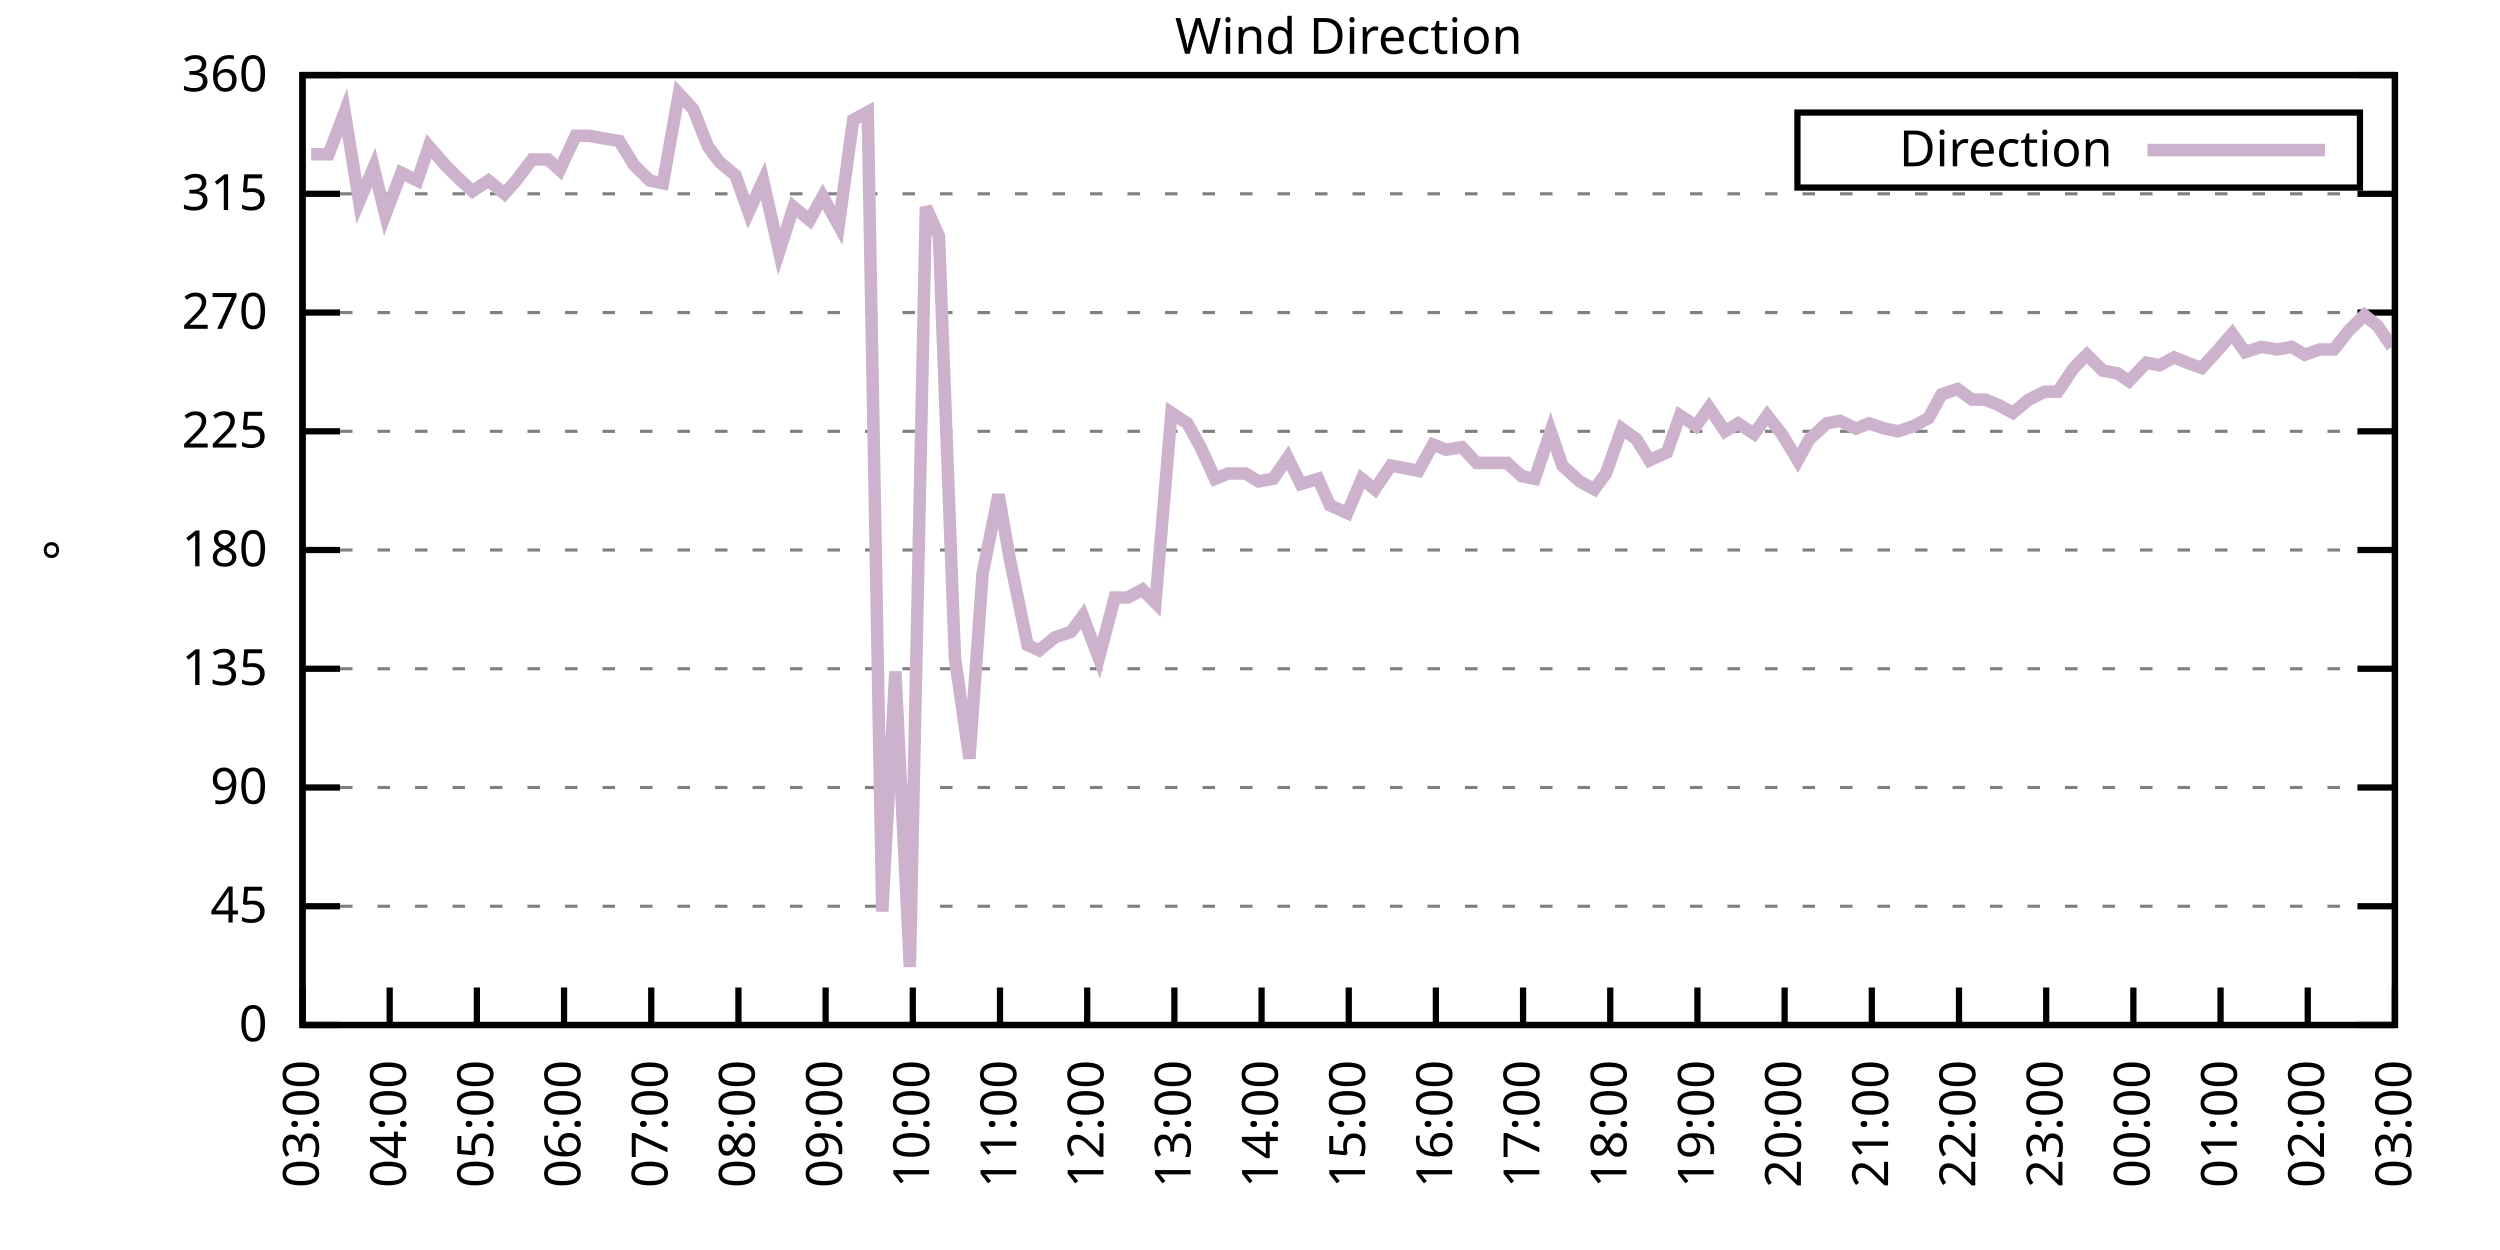
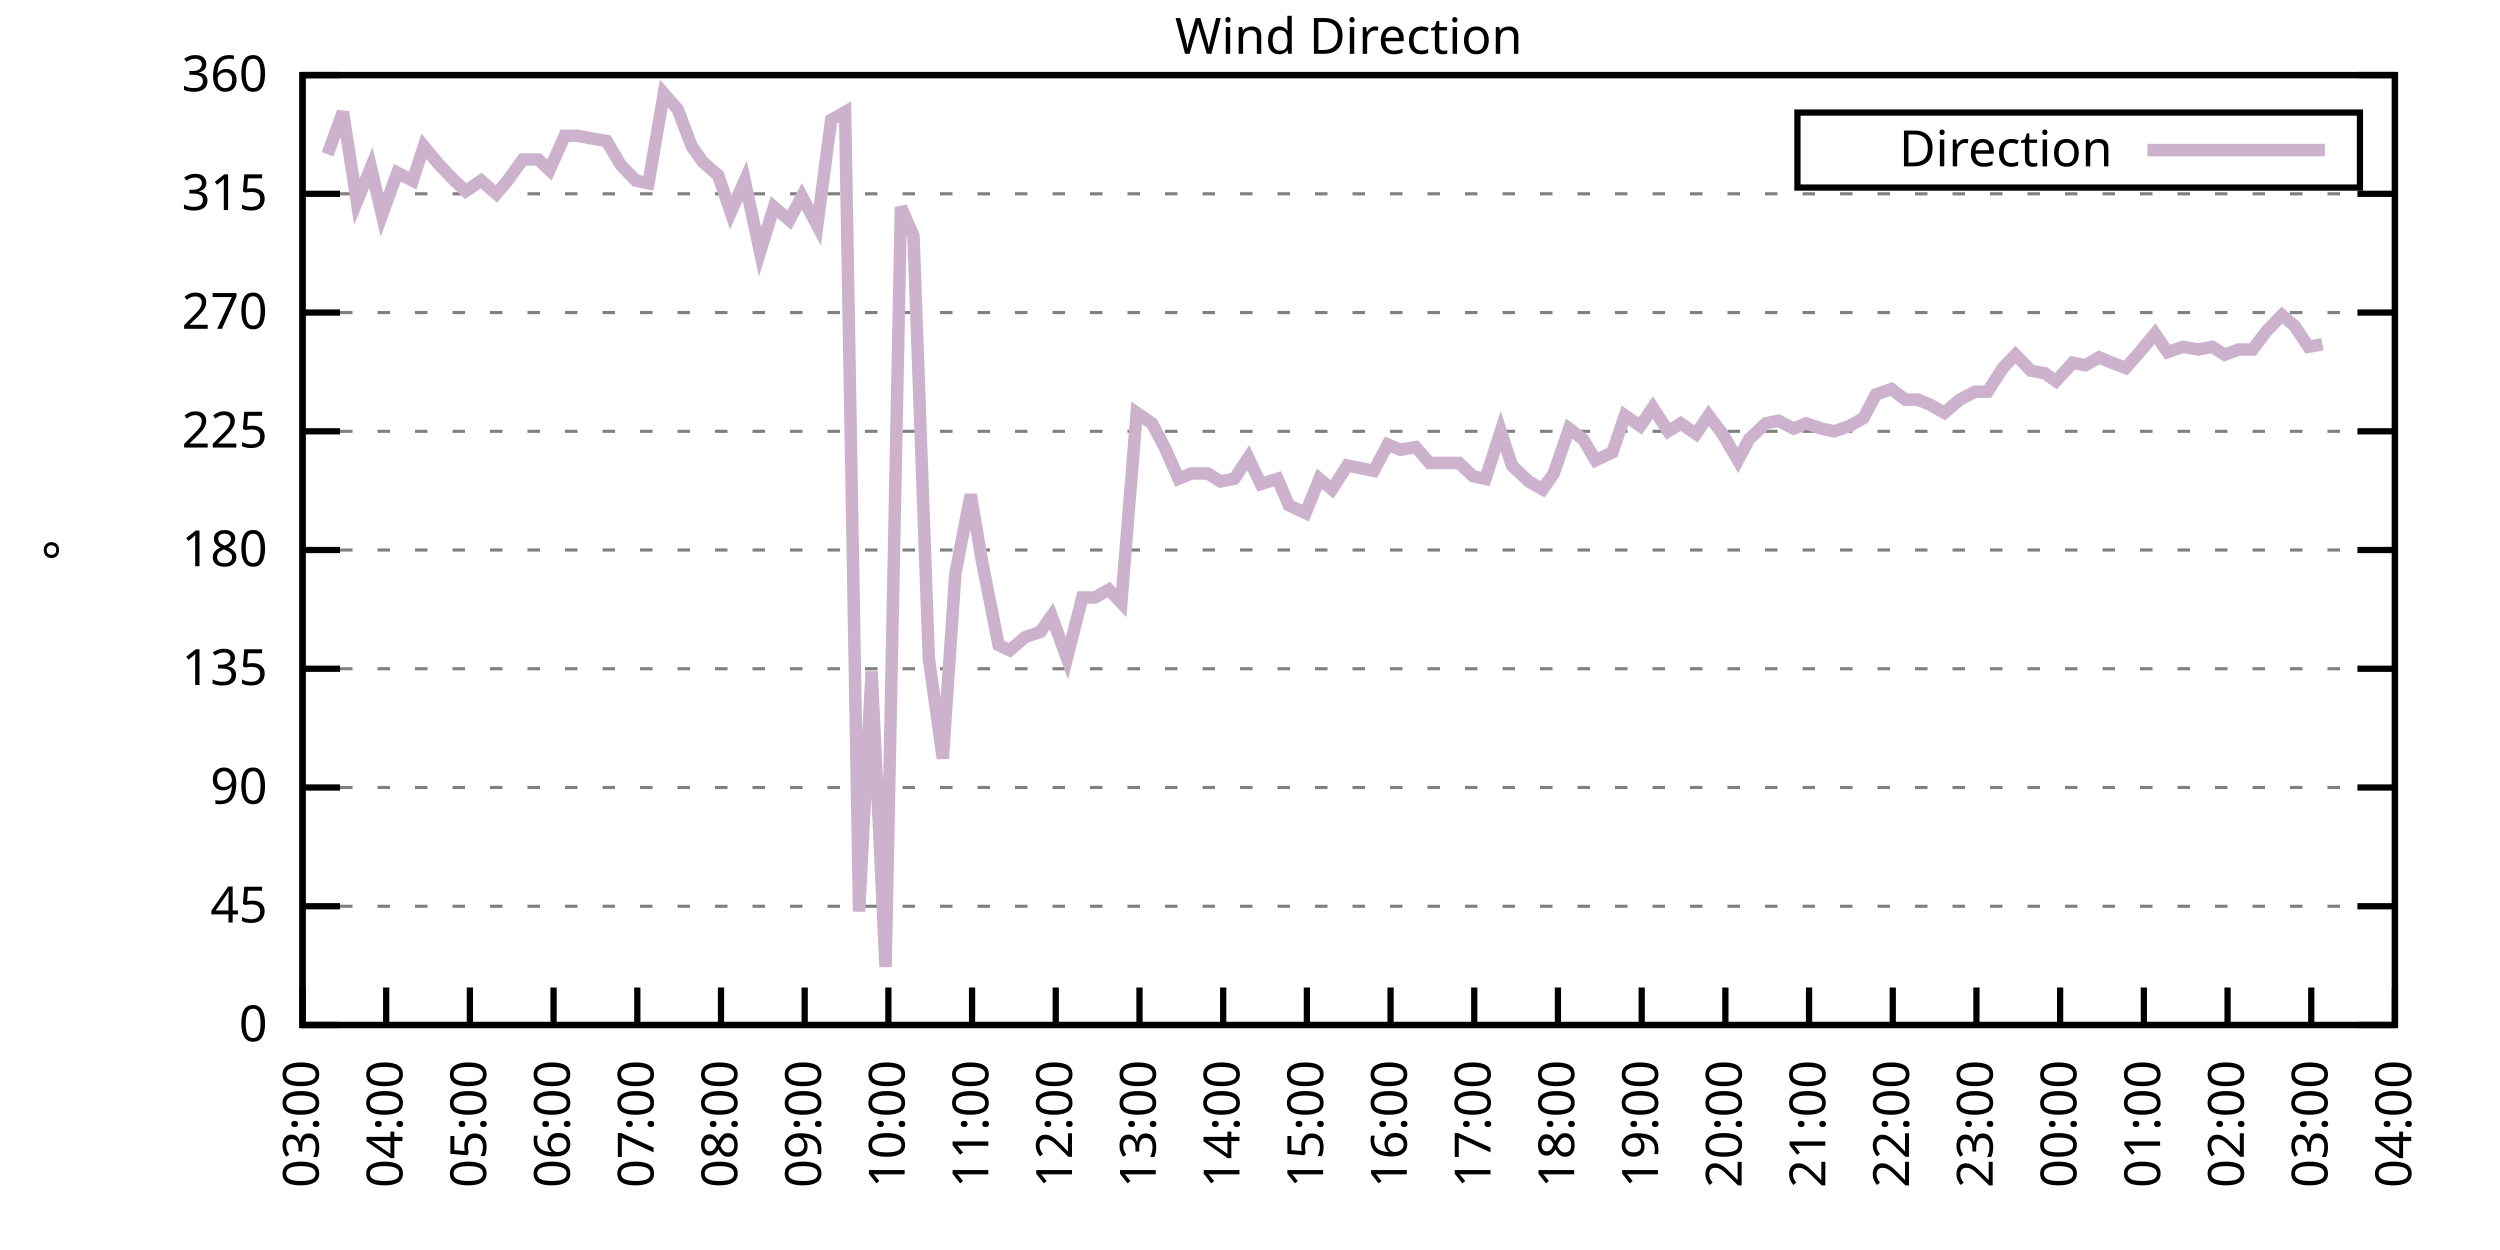
<svg xmlns="http://www.w3.org/2000/svg" xmlns:xlink="http://www.w3.org/1999/xlink" width="400" height="200" viewBox="0 0 400 200">
  <g id="gnuplot_canvas">
    <rect x="0" y="0" width="400" height="200" fill="none" />
    <defs>
      <circle id="gpDot" r="0.5" stroke-width="0.5" stroke="currentColor" />
      <path id="gpPt0" stroke-width="0.333" stroke="currentColor" d="M-1,0 h2 M0,-1 v2" />
      <path id="gpPt1" stroke-width="0.333" stroke="currentColor" d="M-1,-1 L1,1 M1,-1 L-1,1" />
      <path id="gpPt2" stroke-width="0.333" stroke="currentColor" d="M-1,0 L1,0 M0,-1 L0,1 M-1,-1 L1,1 M-1,1 L1,-1" />
      <rect id="gpPt3" stroke-width="0.333" stroke="currentColor" x="-1" y="-1" width="2" height="2" />
      <rect id="gpPt4" stroke-width="0.333" stroke="currentColor" fill="currentColor" x="-1" y="-1" width="2" height="2" />
      <circle id="gpPt5" stroke-width="0.333" stroke="currentColor" cx="0" cy="0" r="1" />
      <use xlink:href="#gpPt5" id="gpPt6" fill="currentColor" stroke="none" />
      <path id="gpPt7" stroke-width="0.333" stroke="currentColor" d="M0,-1.33 L-1.33,0.67 L1.33,0.67 z" />
      <use xlink:href="#gpPt7" id="gpPt8" fill="currentColor" stroke="none" />
      <use xlink:href="#gpPt7" id="gpPt9" stroke="currentColor" transform="rotate(180)" />
      <use xlink:href="#gpPt9" id="gpPt10" fill="currentColor" stroke="none" />
      <use xlink:href="#gpPt3" id="gpPt11" stroke="currentColor" transform="rotate(45)" />
      <use xlink:href="#gpPt11" id="gpPt12" fill="currentColor" stroke="none" />
      <path id="gpPt13" stroke-width="0.333" stroke="currentColor" d="M0,1.330 L1.265,0.411 L0.782,-1.067 L-0.782,-1.076 L-1.265,0.411 z" />
      <use xlink:href="#gpPt13" id="gpPt14" fill="currentColor" stroke="none" />
      <filter id="textbox" filterUnits="objectBoundingBox" x="0" y="0" height="1" width="1">
        <feFlood flood-color="white" flood-opacity="1" result="bgnd" />
        <feComposite in="SourceGraphic" in2="bgnd" operator="atop" />
      </filter>
      <filter id="greybox" filterUnits="objectBoundingBox" x="0" y="0" height="1" width="1">
        <feFlood flood-color="lightgrey" flood-opacity="1" result="grey" />
        <feComposite in="SourceGraphic" in2="grey" operator="atop" />
      </filter>
    </defs>
    <g fill="none" color="white" stroke="currentColor" stroke-width="1.00" stroke-linecap="butt" stroke-linejoin="miter">
</g>
    <g fill="none" color="black" stroke="currentColor" stroke-width="1.00" stroke-linecap="butt" stroke-linejoin="miter">
      <g stroke="none" shape-rendering="crispEdges">
        <polygon fill="rgb(255, 255, 255)" points="48.40,164.00 383.18,164.00 383.18,12.02 48.40,12.02 " />
      </g>
    </g>
    <g fill="none" color="black" stroke="currentColor" stroke-width="1.00" stroke-linecap="butt" stroke-linejoin="miter">
</g>
    <g fill="none" color="black" stroke="black" stroke-width="0.50" stroke-linecap="butt" stroke-linejoin="miter">
</g>
    <g fill="none" color="gray" stroke="currentColor" stroke-width="0.50" stroke-linecap="butt" stroke-linejoin="miter">
      <path stroke="gray" stroke-dasharray="2,4" class="gridline" d="M48.40,164.00 L383.19,164.00  " />
    </g>
    <g fill="none" color="gray" stroke="gray" stroke-width="1.00" stroke-linecap="butt" stroke-linejoin="miter">
</g>
    <g fill="none" color="black" stroke="currentColor" stroke-width="1.00" stroke-linecap="butt" stroke-linejoin="miter">
      <path stroke="black" d="M48.40,164.00 L54.40,164.00 M383.19,164.00 L377.19,164.00  " />
      <g transform="translate(42.80,166.60)" stroke="none" fill="black" font-family="Sans" font-size="8.00" text-anchor="end">
        <text>
          <tspan font-family="Sans"> 0</tspan>
        </text>
      </g>
    </g>
    <g fill="none" color="black" stroke="currentColor" stroke-width="1.00" stroke-linecap="butt" stroke-linejoin="miter">
</g>
    <g fill="none" color="black" stroke="black" stroke-width="0.50" stroke-linecap="butt" stroke-linejoin="miter">
</g>
    <g fill="none" color="gray" stroke="currentColor" stroke-width="0.50" stroke-linecap="butt" stroke-linejoin="miter">
      <path stroke="gray" stroke-dasharray="2,4" class="gridline" d="M48.40,145.00 L383.19,145.00  " />
    </g>
    <g fill="none" color="gray" stroke="gray" stroke-width="1.00" stroke-linecap="butt" stroke-linejoin="miter">
</g>
    <g fill="none" color="black" stroke="currentColor" stroke-width="1.00" stroke-linecap="butt" stroke-linejoin="miter">
      <path stroke="black" d="M48.40,145.00 L54.40,145.00 M383.19,145.00 L377.19,145.00  " />
      <g transform="translate(42.80,147.60)" stroke="none" fill="black" font-family="Sans" font-size="8.00" text-anchor="end">
        <text>
          <tspan font-family="Sans"> 45</tspan>
        </text>
      </g>
    </g>
    <g fill="none" color="black" stroke="currentColor" stroke-width="1.00" stroke-linecap="butt" stroke-linejoin="miter">
</g>
    <g fill="none" color="black" stroke="black" stroke-width="0.50" stroke-linecap="butt" stroke-linejoin="miter">
</g>
    <g fill="none" color="gray" stroke="currentColor" stroke-width="0.50" stroke-linecap="butt" stroke-linejoin="miter">
      <path stroke="gray" stroke-dasharray="2,4" class="gridline" d="M48.40,126.00 L383.19,126.00  " />
    </g>
    <g fill="none" color="gray" stroke="gray" stroke-width="1.00" stroke-linecap="butt" stroke-linejoin="miter">
</g>
    <g fill="none" color="black" stroke="currentColor" stroke-width="1.00" stroke-linecap="butt" stroke-linejoin="miter">
      <path stroke="black" d="M48.40,126.00 L54.40,126.00 M383.19,126.00 L377.19,126.00  " />
      <g transform="translate(42.80,128.60)" stroke="none" fill="black" font-family="Sans" font-size="8.00" text-anchor="end">
        <text>
          <tspan font-family="Sans"> 90</tspan>
        </text>
      </g>
    </g>
    <g fill="none" color="black" stroke="currentColor" stroke-width="1.00" stroke-linecap="butt" stroke-linejoin="miter">
</g>
    <g fill="none" color="black" stroke="black" stroke-width="0.50" stroke-linecap="butt" stroke-linejoin="miter">
</g>
    <g fill="none" color="gray" stroke="currentColor" stroke-width="0.50" stroke-linecap="butt" stroke-linejoin="miter">
      <path stroke="gray" stroke-dasharray="2,4" class="gridline" d="M48.40,107.00 L383.19,107.00  " />
    </g>
    <g fill="none" color="gray" stroke="gray" stroke-width="1.00" stroke-linecap="butt" stroke-linejoin="miter">
</g>
    <g fill="none" color="black" stroke="currentColor" stroke-width="1.00" stroke-linecap="butt" stroke-linejoin="miter">
      <path stroke="black" d="M48.40,107.00 L54.40,107.00 M383.19,107.00 L377.19,107.00  " />
      <g transform="translate(42.80,109.60)" stroke="none" fill="black" font-family="Sans" font-size="8.00" text-anchor="end">
        <text>
          <tspan font-family="Sans"> 135</tspan>
        </text>
      </g>
    </g>
    <g fill="none" color="black" stroke="currentColor" stroke-width="1.00" stroke-linecap="butt" stroke-linejoin="miter">
</g>
    <g fill="none" color="black" stroke="black" stroke-width="0.50" stroke-linecap="butt" stroke-linejoin="miter">
</g>
    <g fill="none" color="gray" stroke="currentColor" stroke-width="0.50" stroke-linecap="butt" stroke-linejoin="miter">
      <path stroke="gray" stroke-dasharray="2,4" class="gridline" d="M48.40,88.00 L383.19,88.00  " />
    </g>
    <g fill="none" color="gray" stroke="gray" stroke-width="1.00" stroke-linecap="butt" stroke-linejoin="miter">
</g>
    <g fill="none" color="black" stroke="currentColor" stroke-width="1.00" stroke-linecap="butt" stroke-linejoin="miter">
      <path stroke="black" d="M48.40,88.00 L54.40,88.00 M383.19,88.00 L377.19,88.00  " />
      <g transform="translate(42.80,90.60)" stroke="none" fill="black" font-family="Sans" font-size="8.00" text-anchor="end">
        <text>
          <tspan font-family="Sans"> 180</tspan>
        </text>
      </g>
    </g>
    <g fill="none" color="black" stroke="currentColor" stroke-width="1.00" stroke-linecap="butt" stroke-linejoin="miter">
</g>
    <g fill="none" color="black" stroke="black" stroke-width="0.50" stroke-linecap="butt" stroke-linejoin="miter">
</g>
    <g fill="none" color="gray" stroke="currentColor" stroke-width="0.50" stroke-linecap="butt" stroke-linejoin="miter">
      <path stroke="gray" stroke-dasharray="2,4" class="gridline" d="M48.40,69.01 L383.19,69.01  " />
    </g>
    <g fill="none" color="gray" stroke="gray" stroke-width="1.00" stroke-linecap="butt" stroke-linejoin="miter">
</g>
    <g fill="none" color="black" stroke="currentColor" stroke-width="1.00" stroke-linecap="butt" stroke-linejoin="miter">
      <path stroke="black" d="M48.40,69.01 L54.40,69.01 M383.19,69.01 L377.19,69.01  " />
      <g transform="translate(42.80,71.61)" stroke="none" fill="black" font-family="Sans" font-size="8.00" text-anchor="end">
        <text>
          <tspan font-family="Sans"> 225</tspan>
        </text>
      </g>
    </g>
    <g fill="none" color="black" stroke="currentColor" stroke-width="1.00" stroke-linecap="butt" stroke-linejoin="miter">
</g>
    <g fill="none" color="black" stroke="black" stroke-width="0.50" stroke-linecap="butt" stroke-linejoin="miter">
</g>
    <g fill="none" color="gray" stroke="currentColor" stroke-width="0.50" stroke-linecap="butt" stroke-linejoin="miter">
      <path stroke="gray" stroke-dasharray="2,4" class="gridline" d="M48.40,50.01 L383.19,50.01  " />
    </g>
    <g fill="none" color="gray" stroke="gray" stroke-width="1.00" stroke-linecap="butt" stroke-linejoin="miter">
</g>
    <g fill="none" color="black" stroke="currentColor" stroke-width="1.00" stroke-linecap="butt" stroke-linejoin="miter">
      <path stroke="black" d="M48.40,50.01 L54.40,50.01 M383.19,50.01 L377.19,50.01  " />
      <g transform="translate(42.80,52.61)" stroke="none" fill="black" font-family="Sans" font-size="8.00" text-anchor="end">
        <text>
          <tspan font-family="Sans"> 270</tspan>
        </text>
      </g>
    </g>
    <g fill="none" color="black" stroke="currentColor" stroke-width="1.00" stroke-linecap="butt" stroke-linejoin="miter">
</g>
    <g fill="none" color="black" stroke="black" stroke-width="0.50" stroke-linecap="butt" stroke-linejoin="miter">
</g>
    <g fill="none" color="gray" stroke="currentColor" stroke-width="0.50" stroke-linecap="butt" stroke-linejoin="miter">
      <path stroke="gray" stroke-dasharray="2,4" class="gridline" d="M48.40,31.01 L383.19,31.01  " />
    </g>
    <g fill="none" color="gray" stroke="gray" stroke-width="1.00" stroke-linecap="butt" stroke-linejoin="miter">
</g>
    <g fill="none" color="black" stroke="currentColor" stroke-width="1.00" stroke-linecap="butt" stroke-linejoin="miter">
      <path stroke="black" d="M48.40,31.01 L54.40,31.01 M383.19,31.01 L377.19,31.01  " />
      <g transform="translate(42.80,33.61)" stroke="none" fill="black" font-family="Sans" font-size="8.00" text-anchor="end">
        <text>
          <tspan font-family="Sans"> 315</tspan>
        </text>
      </g>
    </g>
    <g fill="none" color="black" stroke="currentColor" stroke-width="1.00" stroke-linecap="butt" stroke-linejoin="miter">
</g>
    <g fill="none" color="black" stroke="black" stroke-width="0.50" stroke-linecap="butt" stroke-linejoin="miter">
</g>
    <g fill="none" color="gray" stroke="currentColor" stroke-width="0.50" stroke-linecap="butt" stroke-linejoin="miter">
      <path stroke="gray" stroke-dasharray="2,4" class="gridline" d="M48.40,12.01 L383.19,12.01  " />
    </g>
    <g fill="none" color="gray" stroke="gray" stroke-width="1.00" stroke-linecap="butt" stroke-linejoin="miter">
</g>
    <g fill="none" color="black" stroke="currentColor" stroke-width="1.00" stroke-linecap="butt" stroke-linejoin="miter">
      <path stroke="black" d="M48.40,12.01 L54.40,12.01 M383.19,12.01 L377.19,12.01  " />
      <g transform="translate(42.80,14.61)" stroke="none" fill="black" font-family="Sans" font-size="8.00" text-anchor="end">
        <text>
          <tspan font-family="Sans"> 360</tspan>
        </text>
      </g>
    </g>
    <g fill="none" color="black" stroke="currentColor" stroke-width="1.00" stroke-linecap="butt" stroke-linejoin="miter">
      <path stroke="black" d="M48.40,164.00 L48.40,158.00  " />
      <g transform="translate(51.00,169.60) rotate(270.00)" stroke="none" fill="black" font-family="Sans" font-size="8.00" text-anchor="end">
        <text>
          <tspan font-family="Sans">03:00</tspan>
        </text>
      </g>
    </g>
    <g fill="none" color="black" stroke="currentColor" stroke-width="1.00" stroke-linecap="butt" stroke-linejoin="miter">
-       <path stroke="black" d="M62.35,164.00 L62.35,158.00  " />
-       <g transform="translate(64.95,169.60) rotate(270.00)" stroke="none" fill="black" font-family="Sans" font-size="8.00" text-anchor="end">
+       <path stroke="black" d="M61.79,164.00 L61.79,158.00  " />
+       <g transform="translate(64.39,169.60) rotate(270.00)" stroke="none" fill="black" font-family="Sans" font-size="8.00" text-anchor="end">
        <text>
          <tspan font-family="Sans">04:00</tspan>
        </text>
      </g>
    </g>
    <g fill="none" color="black" stroke="currentColor" stroke-width="1.00" stroke-linecap="butt" stroke-linejoin="miter">
-       <path stroke="black" d="M76.30,164.00 L76.30,158.00  " />
-       <g transform="translate(78.90,169.60) rotate(270.00)" stroke="none" fill="black" font-family="Sans" font-size="8.00" text-anchor="end">
+       <path stroke="black" d="M75.18,164.00 L75.18,158.00  " />
+       <g transform="translate(77.78,169.60) rotate(270.00)" stroke="none" fill="black" font-family="Sans" font-size="8.00" text-anchor="end">
        <text>
          <tspan font-family="Sans">05:00</tspan>
        </text>
      </g>
    </g>
    <g fill="none" color="black" stroke="currentColor" stroke-width="1.00" stroke-linecap="butt" stroke-linejoin="miter">
-       <path stroke="black" d="M90.25,164.00 L90.25,158.00  " />
-       <g transform="translate(92.85,169.60) rotate(270.00)" stroke="none" fill="black" font-family="Sans" font-size="8.00" text-anchor="end">
+       <path stroke="black" d="M88.57,164.00 L88.57,158.00  " />
+       <g transform="translate(91.17,169.60) rotate(270.00)" stroke="none" fill="black" font-family="Sans" font-size="8.00" text-anchor="end">
        <text>
          <tspan font-family="Sans">06:00</tspan>
        </text>
      </g>
    </g>
    <g fill="none" color="black" stroke="currentColor" stroke-width="1.00" stroke-linecap="butt" stroke-linejoin="miter">
-       <path stroke="black" d="M104.20,164.00 L104.20,158.00  " />
-       <g transform="translate(106.80,169.60) rotate(270.00)" stroke="none" fill="black" font-family="Sans" font-size="8.00" text-anchor="end">
+       <path stroke="black" d="M101.97,164.00 L101.97,158.00  " />
+       <g transform="translate(104.57,169.60) rotate(270.00)" stroke="none" fill="black" font-family="Sans" font-size="8.00" text-anchor="end">
        <text>
          <tspan font-family="Sans">07:00</tspan>
        </text>
      </g>
    </g>
    <g fill="none" color="black" stroke="currentColor" stroke-width="1.00" stroke-linecap="butt" stroke-linejoin="miter">
-       <path stroke="black" d="M118.15,164.00 L118.15,158.00  " />
-       <g transform="translate(120.75,169.60) rotate(270.00)" stroke="none" fill="black" font-family="Sans" font-size="8.00" text-anchor="end">
+       <path stroke="black" d="M115.36,164.00 L115.36,158.00  " />
+       <g transform="translate(117.96,169.60) rotate(270.00)" stroke="none" fill="black" font-family="Sans" font-size="8.00" text-anchor="end">
        <text>
          <tspan font-family="Sans">08:00</tspan>
        </text>
      </g>
    </g>
    <g fill="none" color="black" stroke="currentColor" stroke-width="1.00" stroke-linecap="butt" stroke-linejoin="miter">
-       <path stroke="black" d="M132.10,164.00 L132.10,158.00  " />
-       <g transform="translate(134.70,169.60) rotate(270.00)" stroke="none" fill="black" font-family="Sans" font-size="8.00" text-anchor="end">
+       <path stroke="black" d="M128.75,164.00 L128.75,158.00  " />
+       <g transform="translate(131.35,169.60) rotate(270.00)" stroke="none" fill="black" font-family="Sans" font-size="8.00" text-anchor="end">
        <text>
          <tspan font-family="Sans">09:00</tspan>
        </text>
      </g>
    </g>
    <g fill="none" color="black" stroke="currentColor" stroke-width="1.00" stroke-linecap="butt" stroke-linejoin="miter">
-       <path stroke="black" d="M146.05,164.00 L146.05,158.00  " />
-       <g transform="translate(148.65,169.60) rotate(270.00)" stroke="none" fill="black" font-family="Sans" font-size="8.00" text-anchor="end">
+       <path stroke="black" d="M142.14,164.00 L142.14,158.00  " />
+       <g transform="translate(144.74,169.60) rotate(270.00)" stroke="none" fill="black" font-family="Sans" font-size="8.00" text-anchor="end">
        <text>
          <tspan font-family="Sans">10:00</tspan>
        </text>
      </g>
    </g>
    <g fill="none" color="black" stroke="currentColor" stroke-width="1.00" stroke-linecap="butt" stroke-linejoin="miter">
-       <path stroke="black" d="M160.00,164.00 L160.00,158.00  " />
-       <g transform="translate(162.60,169.60) rotate(270.00)" stroke="none" fill="black" font-family="Sans" font-size="8.00" text-anchor="end">
+       <path stroke="black" d="M155.53,164.00 L155.53,158.00  " />
+       <g transform="translate(158.13,169.60) rotate(270.00)" stroke="none" fill="black" font-family="Sans" font-size="8.00" text-anchor="end">
        <text>
          <tspan font-family="Sans">11:00</tspan>
        </text>
      </g>
    </g>
    <g fill="none" color="black" stroke="currentColor" stroke-width="1.00" stroke-linecap="butt" stroke-linejoin="miter">
-       <path stroke="black" d="M173.95,164.00 L173.95,158.00  " />
-       <g transform="translate(176.55,169.60) rotate(270.00)" stroke="none" fill="black" font-family="Sans" font-size="8.00" text-anchor="end">
+       <path stroke="black" d="M168.92,164.00 L168.92,158.00  " />
+       <g transform="translate(171.52,169.60) rotate(270.00)" stroke="none" fill="black" font-family="Sans" font-size="8.00" text-anchor="end">
        <text>
          <tspan font-family="Sans">12:00</tspan>
        </text>
      </g>
    </g>
    <g fill="none" color="black" stroke="currentColor" stroke-width="1.00" stroke-linecap="butt" stroke-linejoin="miter">
-       <path stroke="black" d="M187.90,164.00 L187.90,158.00  " />
-       <g transform="translate(190.50,169.60) rotate(270.00)" stroke="none" fill="black" font-family="Sans" font-size="8.00" text-anchor="end">
+       <path stroke="black" d="M182.32,164.00 L182.32,158.00  " />
+       <g transform="translate(184.92,169.60) rotate(270.00)" stroke="none" fill="black" font-family="Sans" font-size="8.00" text-anchor="end">
        <text>
          <tspan font-family="Sans">13:00</tspan>
        </text>
      </g>
    </g>
    <g fill="none" color="black" stroke="currentColor" stroke-width="1.00" stroke-linecap="butt" stroke-linejoin="miter">
-       <path stroke="black" d="M201.85,164.00 L201.85,158.00  " />
-       <g transform="translate(204.45,169.60) rotate(270.00)" stroke="none" fill="black" font-family="Sans" font-size="8.00" text-anchor="end">
+       <path stroke="black" d="M195.71,164.00 L195.71,158.00  " />
+       <g transform="translate(198.31,169.60) rotate(270.00)" stroke="none" fill="black" font-family="Sans" font-size="8.00" text-anchor="end">
        <text>
          <tspan font-family="Sans">14:00</tspan>
        </text>
      </g>
    </g>
    <g fill="none" color="black" stroke="currentColor" stroke-width="1.00" stroke-linecap="butt" stroke-linejoin="miter">
-       <path stroke="black" d="M215.80,164.00 L215.80,158.00  " />
-       <g transform="translate(218.40,169.60) rotate(270.00)" stroke="none" fill="black" font-family="Sans" font-size="8.00" text-anchor="end">
+       <path stroke="black" d="M209.10,164.00 L209.10,158.00  " />
+       <g transform="translate(211.70,169.60) rotate(270.00)" stroke="none" fill="black" font-family="Sans" font-size="8.00" text-anchor="end">
        <text>
          <tspan font-family="Sans">15:00</tspan>
        </text>
      </g>
    </g>
    <g fill="none" color="black" stroke="currentColor" stroke-width="1.00" stroke-linecap="butt" stroke-linejoin="miter">
-       <path stroke="black" d="M229.74,164.00 L229.74,158.00  " />
-       <g transform="translate(232.34,169.60) rotate(270.00)" stroke="none" fill="black" font-family="Sans" font-size="8.00" text-anchor="end">
+       <path stroke="black" d="M222.49,164.00 L222.49,158.00  " />
+       <g transform="translate(225.09,169.60) rotate(270.00)" stroke="none" fill="black" font-family="Sans" font-size="8.00" text-anchor="end">
        <text>
          <tspan font-family="Sans">16:00</tspan>
        </text>
      </g>
    </g>
    <g fill="none" color="black" stroke="currentColor" stroke-width="1.00" stroke-linecap="butt" stroke-linejoin="miter">
-       <path stroke="black" d="M243.69,164.00 L243.69,158.00  " />
-       <g transform="translate(246.29,169.60) rotate(270.00)" stroke="none" fill="black" font-family="Sans" font-size="8.00" text-anchor="end">
+       <path stroke="black" d="M235.88,164.00 L235.88,158.00  " />
+       <g transform="translate(238.48,169.60) rotate(270.00)" stroke="none" fill="black" font-family="Sans" font-size="8.00" text-anchor="end">
        <text>
          <tspan font-family="Sans">17:00</tspan>
        </text>
      </g>
    </g>
    <g fill="none" color="black" stroke="currentColor" stroke-width="1.00" stroke-linecap="butt" stroke-linejoin="miter">
-       <path stroke="black" d="M257.64,164.00 L257.64,158.00  " />
-       <g transform="translate(260.24,169.60) rotate(270.00)" stroke="none" fill="black" font-family="Sans" font-size="8.00" text-anchor="end">
+       <path stroke="black" d="M249.27,164.00 L249.27,158.00  " />
+       <g transform="translate(251.87,169.60) rotate(270.00)" stroke="none" fill="black" font-family="Sans" font-size="8.00" text-anchor="end">
        <text>
          <tspan font-family="Sans">18:00</tspan>
        </text>
      </g>
    </g>
    <g fill="none" color="black" stroke="currentColor" stroke-width="1.00" stroke-linecap="butt" stroke-linejoin="miter">
-       <path stroke="black" d="M271.59,164.00 L271.59,158.00  " />
-       <g transform="translate(274.19,169.60) rotate(270.00)" stroke="none" fill="black" font-family="Sans" font-size="8.00" text-anchor="end">
+       <path stroke="black" d="M262.67,164.00 L262.67,158.00  " />
+       <g transform="translate(265.27,169.60) rotate(270.00)" stroke="none" fill="black" font-family="Sans" font-size="8.00" text-anchor="end">
        <text>
          <tspan font-family="Sans">19:00</tspan>
        </text>
      </g>
    </g>
    <g fill="none" color="black" stroke="currentColor" stroke-width="1.00" stroke-linecap="butt" stroke-linejoin="miter">
-       <path stroke="black" d="M285.54,164.00 L285.54,158.00  " />
-       <g transform="translate(288.14,169.60) rotate(270.00)" stroke="none" fill="black" font-family="Sans" font-size="8.00" text-anchor="end">
+       <path stroke="black" d="M276.06,164.00 L276.06,158.00  " />
+       <g transform="translate(278.66,169.60) rotate(270.00)" stroke="none" fill="black" font-family="Sans" font-size="8.00" text-anchor="end">
        <text>
          <tspan font-family="Sans">20:00</tspan>
        </text>
      </g>
    </g>
    <g fill="none" color="black" stroke="currentColor" stroke-width="1.00" stroke-linecap="butt" stroke-linejoin="miter">
-       <path stroke="black" d="M299.49,164.00 L299.49,158.00  " />
-       <g transform="translate(302.09,169.60) rotate(270.00)" stroke="none" fill="black" font-family="Sans" font-size="8.00" text-anchor="end">
+       <path stroke="black" d="M289.45,164.00 L289.45,158.00  " />
+       <g transform="translate(292.05,169.60) rotate(270.00)" stroke="none" fill="black" font-family="Sans" font-size="8.00" text-anchor="end">
        <text>
          <tspan font-family="Sans">21:00</tspan>
        </text>
      </g>
    </g>
    <g fill="none" color="black" stroke="currentColor" stroke-width="1.00" stroke-linecap="butt" stroke-linejoin="miter">
-       <path stroke="black" d="M313.44,164.00 L313.44,158.00  " />
-       <g transform="translate(316.04,169.60) rotate(270.00)" stroke="none" fill="black" font-family="Sans" font-size="8.00" text-anchor="end">
+       <path stroke="black" d="M302.84,164.00 L302.84,158.00  " />
+       <g transform="translate(305.44,169.60) rotate(270.00)" stroke="none" fill="black" font-family="Sans" font-size="8.00" text-anchor="end">
        <text>
          <tspan font-family="Sans">22:00</tspan>
        </text>
      </g>
    </g>
    <g fill="none" color="black" stroke="currentColor" stroke-width="1.00" stroke-linecap="butt" stroke-linejoin="miter">
-       <path stroke="black" d="M327.39,164.00 L327.39,158.00  " />
-       <g transform="translate(329.99,169.60) rotate(270.00)" stroke="none" fill="black" font-family="Sans" font-size="8.00" text-anchor="end">
+       <path stroke="black" d="M316.23,164.00 L316.23,158.00  " />
+       <g transform="translate(318.83,169.60) rotate(270.00)" stroke="none" fill="black" font-family="Sans" font-size="8.00" text-anchor="end">
        <text>
          <tspan font-family="Sans">23:00</tspan>
        </text>
      </g>
    </g>
    <g fill="none" color="black" stroke="currentColor" stroke-width="1.00" stroke-linecap="butt" stroke-linejoin="miter">
-       <path stroke="black" d="M341.34,164.00 L341.34,158.00  " />
-       <g transform="translate(343.94,169.60) rotate(270.00)" stroke="none" fill="black" font-family="Sans" font-size="8.00" text-anchor="end">
+       <path stroke="black" d="M329.62,164.00 L329.62,158.00  " />
+       <g transform="translate(332.22,169.60) rotate(270.00)" stroke="none" fill="black" font-family="Sans" font-size="8.00" text-anchor="end">
        <text>
          <tspan font-family="Sans">00:00</tspan>
        </text>
      </g>
    </g>
    <g fill="none" color="black" stroke="currentColor" stroke-width="1.00" stroke-linecap="butt" stroke-linejoin="miter">
-       <path stroke="black" d="M355.29,164.00 L355.29,158.00  " />
-       <g transform="translate(357.89,169.60) rotate(270.00)" stroke="none" fill="black" font-family="Sans" font-size="8.00" text-anchor="end">
+       <path stroke="black" d="M343.02,164.00 L343.02,158.00  " />
+       <g transform="translate(345.62,169.60) rotate(270.00)" stroke="none" fill="black" font-family="Sans" font-size="8.00" text-anchor="end">
        <text>
          <tspan font-family="Sans">01:00</tspan>
        </text>
      </g>
    </g>
    <g fill="none" color="black" stroke="currentColor" stroke-width="1.00" stroke-linecap="butt" stroke-linejoin="miter">
-       <path stroke="black" d="M369.24,164.00 L369.24,158.00  " />
-       <g transform="translate(371.84,169.60) rotate(270.00)" stroke="none" fill="black" font-family="Sans" font-size="8.00" text-anchor="end">
+       <path stroke="black" d="M356.41,164.00 L356.41,158.00  " />
+       <g transform="translate(359.01,169.60) rotate(270.00)" stroke="none" fill="black" font-family="Sans" font-size="8.00" text-anchor="end">
        <text>
          <tspan font-family="Sans">02:00</tspan>
+         </text>
+       </g>
+     </g>
+     <g fill="none" color="black" stroke="currentColor" stroke-width="1.00" stroke-linecap="butt" stroke-linejoin="miter">
+       <path stroke="black" d="M369.80,164.00 L369.80,158.00  " />
+       <g transform="translate(372.40,169.60) rotate(270.00)" stroke="none" fill="black" font-family="Sans" font-size="8.00" text-anchor="end">
+         <text>
+           <tspan font-family="Sans">03:00</tspan>
        </text>
      </g>
    </g>
    <g fill="none" color="black" stroke="currentColor" stroke-width="1.00" stroke-linecap="butt" stroke-linejoin="miter">
      <path stroke="black" d="M383.19,164.00 L383.19,158.00  " />
      <g transform="translate(385.79,169.60) rotate(270.00)" stroke="none" fill="black" font-family="Sans" font-size="8.00" text-anchor="end">
        <text>
-           <tspan font-family="Sans">03:00</tspan>
+           <tspan font-family="Sans">04:00</tspan>
        </text>
      </g>
    </g>
    <g fill="none" color="black" stroke="currentColor" stroke-width="1.00" stroke-linecap="butt" stroke-linejoin="miter">
</g>
    <g fill="none" color="black" stroke="currentColor" stroke-width="1.00" stroke-linecap="butt" stroke-linejoin="miter">
      <path stroke="black" d="M48.40,12.01 L48.40,164.00 L383.19,164.00 L383.19,12.01 L48.40,12.01 Z  " />
    </g>
    <g fill="none" color="black" stroke="currentColor" stroke-width="1.00" stroke-linecap="butt" stroke-linejoin="miter">
</g>
    <g fill="none" color="black" stroke="currentColor" stroke-width="1.00" stroke-linecap="butt" stroke-linejoin="miter">
      <path stroke="black" d="M287.59,30.01 L287.59,18.01 L377.59,18.01 L377.59,30.01 L287.59,30.01 Z  " />
    </g>
    <g id="Wind_direction_plot_1">
      <g fill="none" color="white" stroke="black" stroke-width="2.00" stroke-linecap="butt" stroke-linejoin="miter">
</g>
      <g fill="none" color="black" stroke="currentColor" stroke-width="2.00" stroke-linecap="butt" stroke-linejoin="miter">
        <g transform="translate(337.99,26.61)" stroke="none" fill="black" font-family="Sans" font-size="8.00" text-anchor="end">
          <text>
            <tspan font-family="Sans">Direction</tspan>
          </text>
        </g>
      </g>
      <g fill="none" color="black" stroke="currentColor" stroke-width="2.00" stroke-linecap="butt" stroke-linejoin="miter">
-         <path stroke="rgb(204, 178, 204)" d="M343.59,24.01 L371.99,24.01 M49.79,24.68 L52.58,24.68 L55.14,17.92 L57.47,32.28 L59.79,26.79 L61.65,34.39   L64.21,27.63 L66.77,28.90 L68.63,23.41 L71.18,26.36 L73.74,28.90 L75.60,30.59 L78.16,28.90 L80.72,31.01   L82.58,28.90 L85.13,25.52 L87.69,25.52 L89.55,27.21 L92.11,21.72 L94.20,21.72 L96.53,22.14 L99.08,22.56   L101.41,26.36 L103.97,28.90 L106.06,29.32 L108.62,14.97 L110.94,17.50 L113.27,23.41 L115.13,25.94 L117.68,28.05   L119.78,33.96 L122.10,28.90 L124.66,40.30 L126.98,33.12 L129.54,35.23 L131.63,31.43 L134.19,36.08 L136.51,19.19   L138.84,17.92 L141.16,145.85 L143.26,107.43 L145.58,154.71 L148.14,33.12 L150.23,37.76 L152.79,105.31 L155.11,121.36   L157.21,91.80 L159.76,79.14 L161.62,89.69 L164.41,103.20 L166.27,104.05 L168.83,101.94 L171.39,101.09 L173.25,98.56   L175.81,105.31 L178.36,95.60 L180.46,95.60 L182.78,94.34 L184.87,96.45 L187.43,66.05 L189.99,67.74 L192.08,71.54   L194.41,76.61 L196.50,75.76 L199.29,75.76 L201.38,77.03 L203.71,76.61 L206.03,73.23 L208.12,77.45 L210.91,76.61   L212.77,80.83 L215.56,82.09 L217.89,76.61 L219.98,78.29 L222.54,74.49 L224.86,74.92 L226.95,75.34 L229.28,71.12   L231.37,71.96 L233.93,71.54 L236.25,74.07 L238.35,74.07 L241.14,74.07 L243.46,76.18 L245.55,76.61 L248.11,69.01   L249.97,74.49 L252.76,77.03 L255.09,78.29 L256.95,75.76 L259.50,68.58 L261.83,70.27 L263.92,73.65 L266.71,72.38   L268.80,66.47 L271.36,68.16 L273.45,65.21 L276.01,69.01 L278.10,67.74 L280.66,69.43 L282.75,66.47 L285.08,69.43   L287.64,73.65 L289.50,70.27 L292.29,67.74 L294.38,67.32 L296.94,68.58 L299.03,67.74 L301.58,68.58 L303.68,69.01   L306.23,68.16 L308.56,66.90 L310.65,63.10 L313.21,62.25 L315.53,63.94 L317.63,63.94 L319.72,64.78 L322.04,66.05   L324.60,63.94 L327.16,62.67 L329.25,62.67 L331.81,58.87 L333.90,56.76 L336.46,59.30 L338.78,59.72 L340.64,60.98   L343.43,58.03 L345.53,58.45 L347.85,57.18 L349.94,58.03 L352.27,58.87 L354.59,56.34 L357.15,53.39 L359.24,56.34   L361.80,55.50 L364.36,55.92 L366.68,55.50 L368.78,56.76 L371.10,55.92 L373.43,55.92 L375.75,52.96 L378.31,50.43   L380.40,52.12 L382.73,55.50  " />
+         <path stroke="rgb(204, 178, 204)" d="M343.59,24.01 L371.99,24.01 M52.42,24.68 L54.87,17.92 L57.10,32.28 L59.34,26.79 L61.12,34.39 L63.58,27.63   L66.03,28.90 L67.82,23.41 L70.27,26.36 L72.73,28.90 L74.51,30.59 L76.97,28.90 L79.42,31.01 L81.21,28.90   L83.66,25.52 L86.12,25.52 L87.91,27.21 L90.36,21.72 L92.37,21.72 L94.60,22.14 L97.06,22.56 L99.29,26.36   L101.74,28.90 L103.75,29.32 L106.21,14.97 L108.44,17.50 L110.67,23.41 L112.46,25.94 L114.91,28.05 L116.92,33.96   L119.15,28.90 L121.61,40.30 L123.84,33.12 L126.29,35.23 L128.30,31.43 L130.76,36.08 L132.99,19.19 L135.22,17.92   L137.45,145.85 L139.46,107.43 L141.69,154.71 L144.15,33.12 L146.16,37.76 L148.61,105.31 L150.85,121.36 L152.85,91.80   L155.31,79.14 L157.10,89.69 L159.77,103.20 L161.56,104.05 L164.01,101.94 L166.47,101.09 L168.25,98.56 L170.71,105.31   L173.17,95.60 L175.17,95.60 L177.41,94.34 L179.41,96.45 L181.87,66.05 L184.32,67.74 L186.33,71.54 L188.57,76.61   L190.57,75.76 L193.25,75.76 L195.26,77.03 L197.49,76.61 L199.73,73.23 L201.73,77.45 L204.41,76.61 L206.20,80.83   L208.88,82.09 L211.11,76.61 L213.12,78.29 L215.57,74.49 L217.80,74.92 L219.81,75.34 L222.04,71.12 L224.05,71.96   L226.51,71.54 L228.74,74.07 L230.75,74.07 L233.43,74.07 L235.66,76.18 L237.67,76.61 L240.12,69.01 L241.91,74.49   L244.59,77.03 L246.82,78.29 L248.60,75.76 L251.06,68.58 L253.29,70.27 L255.30,73.65 L257.98,72.38 L259.99,66.47   L262.44,68.16 L264.45,65.21 L266.91,69.01 L268.92,67.74 L271.37,69.43 L273.38,66.47 L275.61,69.43 L278.07,73.65   L279.85,70.27 L282.53,67.74 L284.54,67.32 L286.99,68.58 L289.00,67.74 L291.46,68.58 L293.47,69.01 L295.92,68.16   L298.15,66.90 L300.16,63.10 L302.62,62.25 L304.85,63.94 L306.86,63.94 L308.87,64.78 L311.10,66.05 L313.55,63.94   L316.01,62.67 L318.02,62.67 L320.47,58.87 L322.48,56.76 L324.94,59.30 L327.17,59.72 L328.95,60.98 L331.63,58.03   L333.64,58.45 L335.87,57.18 L337.88,58.03 L340.11,58.87 L342.35,56.34 L344.80,53.39 L346.81,56.34 L349.26,55.50   L351.72,55.92 L353.95,55.50 L355.96,56.76 L358.19,55.92 L360.42,55.92 L362.66,52.96 L365.11,50.43 L367.12,52.12   L369.35,55.50 L371.58,55.07  " />
      </g>
    </g>
    <g fill="none" color="black" stroke="currentColor" stroke-width="2.00" stroke-linecap="butt" stroke-linejoin="miter">
</g>
    <g fill="none" color="black" stroke="black" stroke-width="1.00" stroke-linecap="butt" stroke-linejoin="miter">
</g>
    <g fill="none" color="black" stroke="currentColor" stroke-width="1.00" stroke-linecap="butt" stroke-linejoin="miter">
      <path stroke="black" d="M48.40,12.01 L48.40,164.00 L383.19,164.00 L383.19,12.01 L48.40,12.01 Z  " />
      <g transform="translate(12.80,88.01) rotate(270.00)" stroke="none" fill="black" font-family="Sans" font-size="8.00" text-anchor="middle">
        <text>
          <tspan font-family="Sans">°</tspan>
        </text>
      </g>
    </g>
    <g fill="none" color="black" stroke="currentColor" stroke-width="1.00" stroke-linecap="butt" stroke-linejoin="miter">
</g>
    <g fill="none" color="black" stroke="currentColor" stroke-width="1.00" stroke-linecap="butt" stroke-linejoin="miter">
      <g transform="translate(215.79,8.61)" stroke="none" fill="black" font-family="Sans" font-size="8.00" text-anchor="middle">
        <text>
          <tspan font-family="Sans">Wind Direction</tspan>
        </text>
      </g>
    </g>
    <g fill="none" color="black" stroke="currentColor" stroke-width="1.00" stroke-linecap="butt" stroke-linejoin="miter">
</g>
  </g>
</svg>
